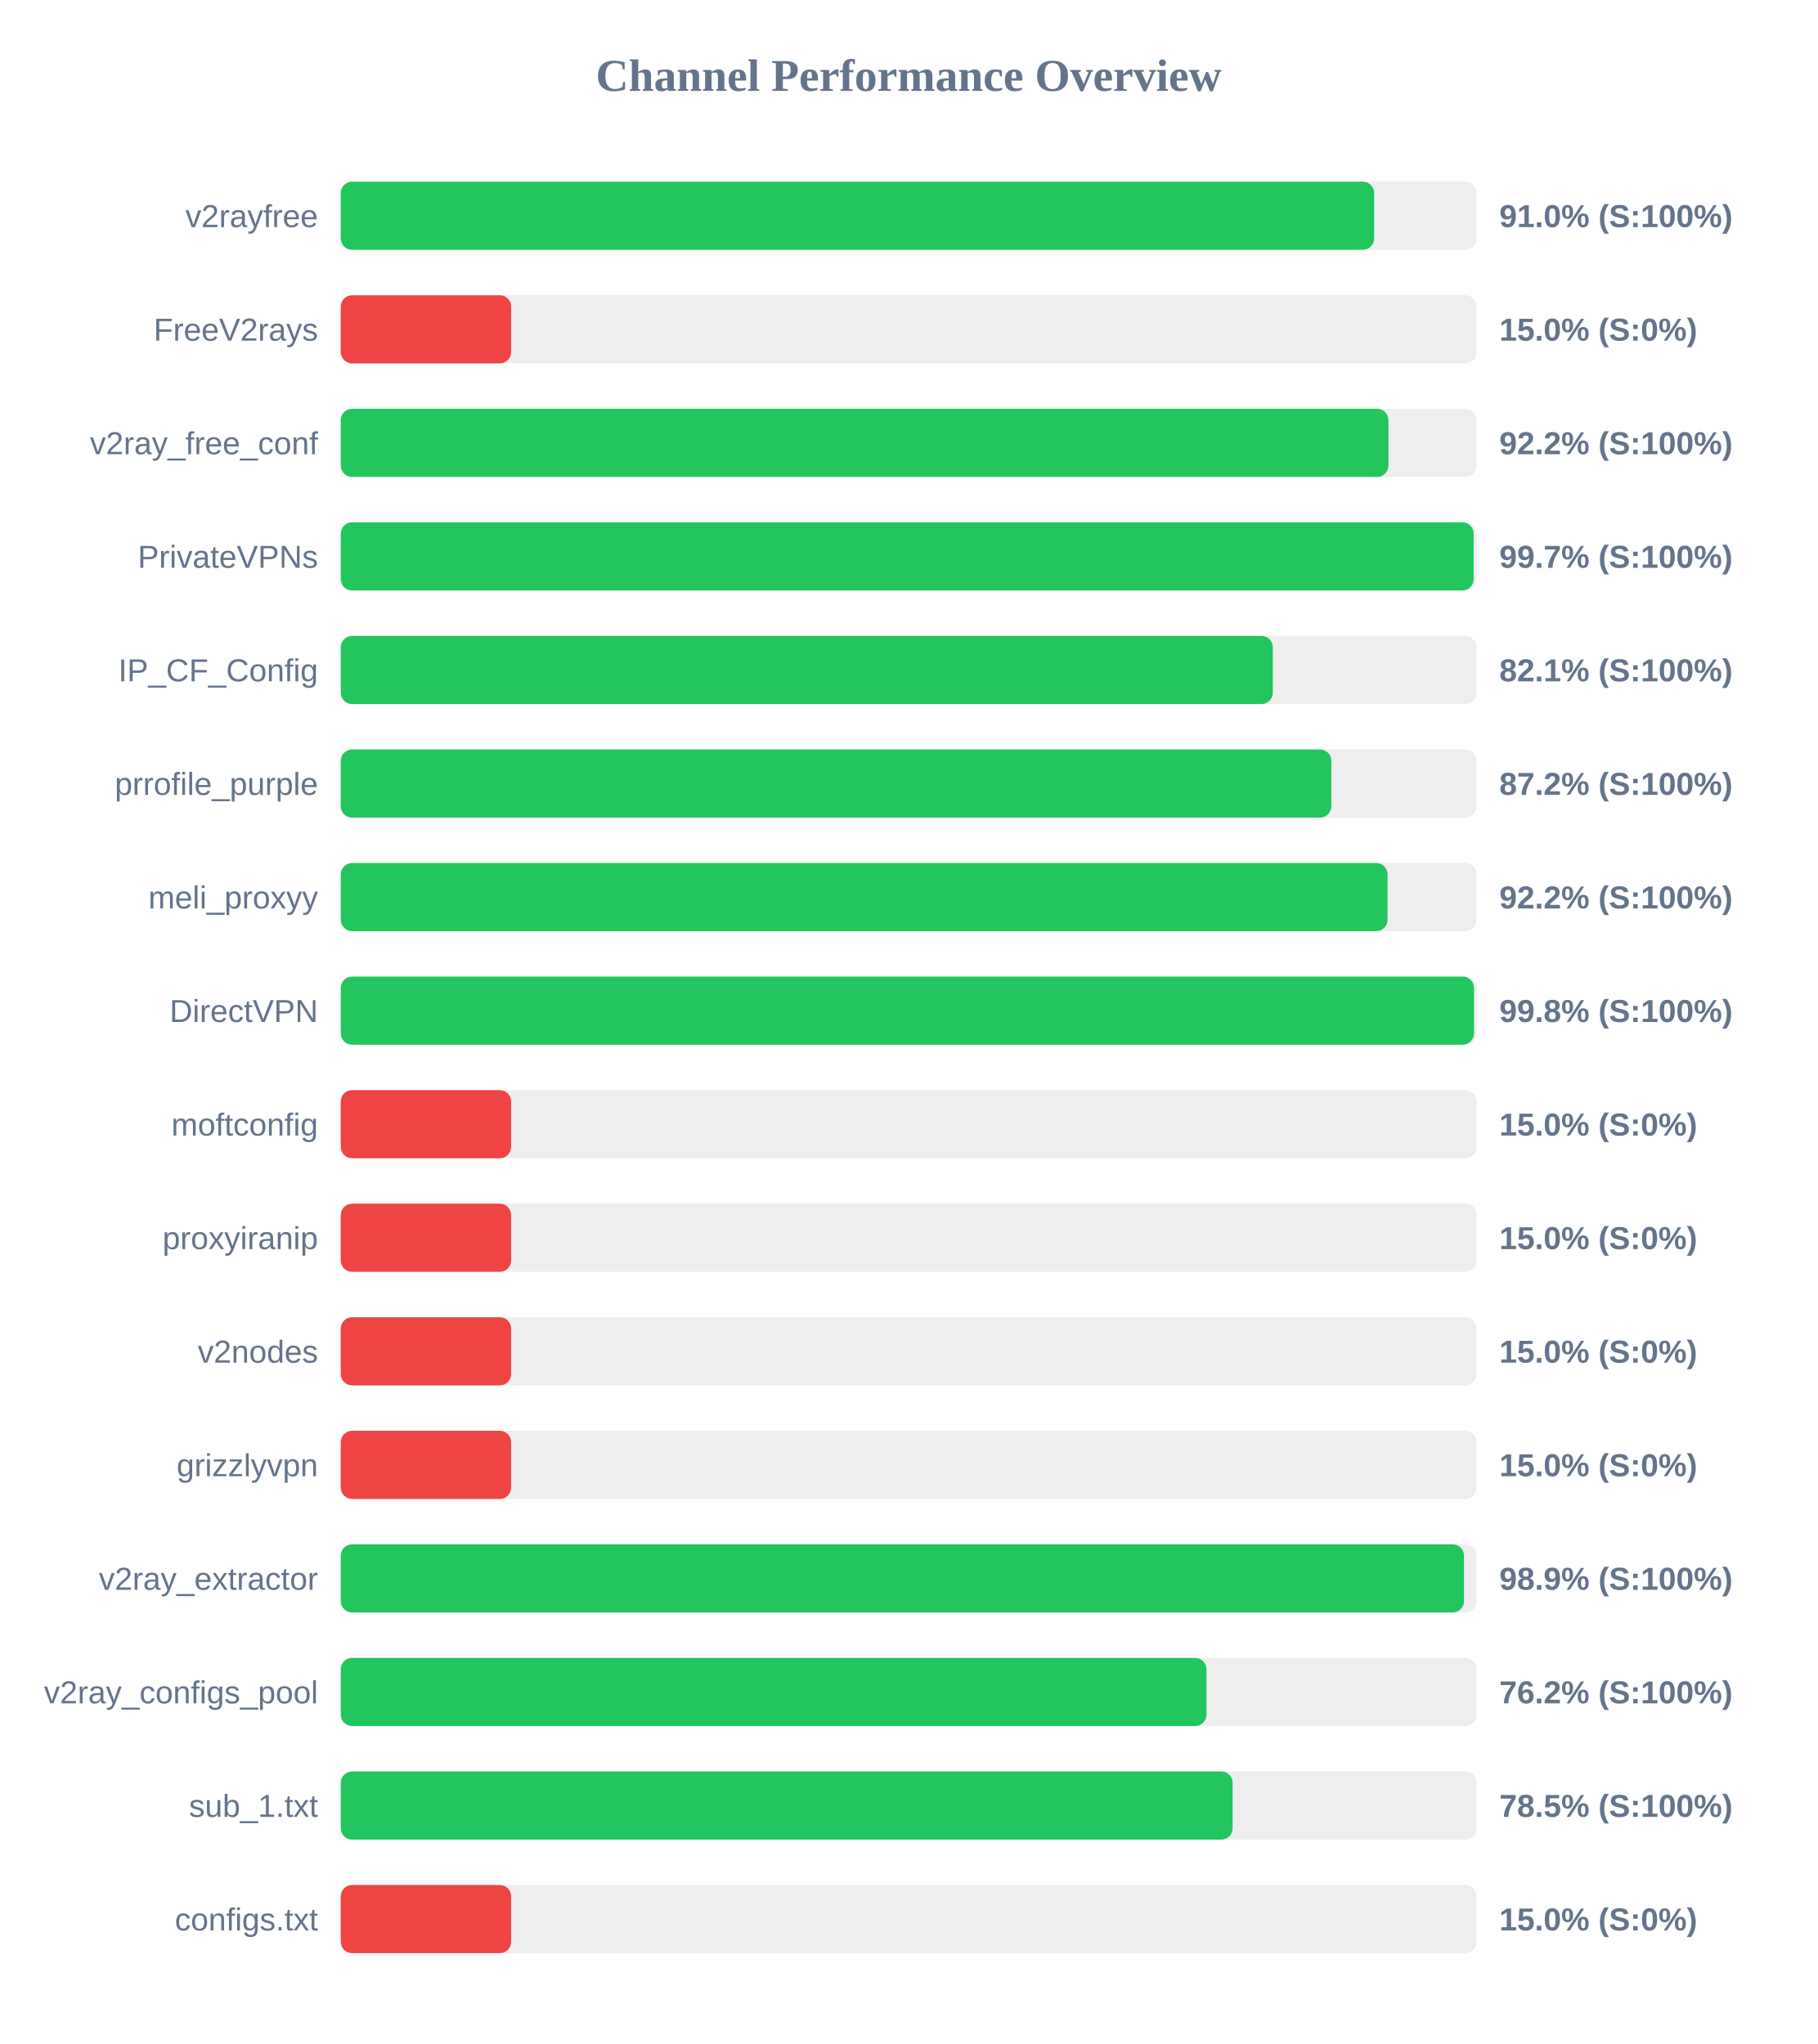
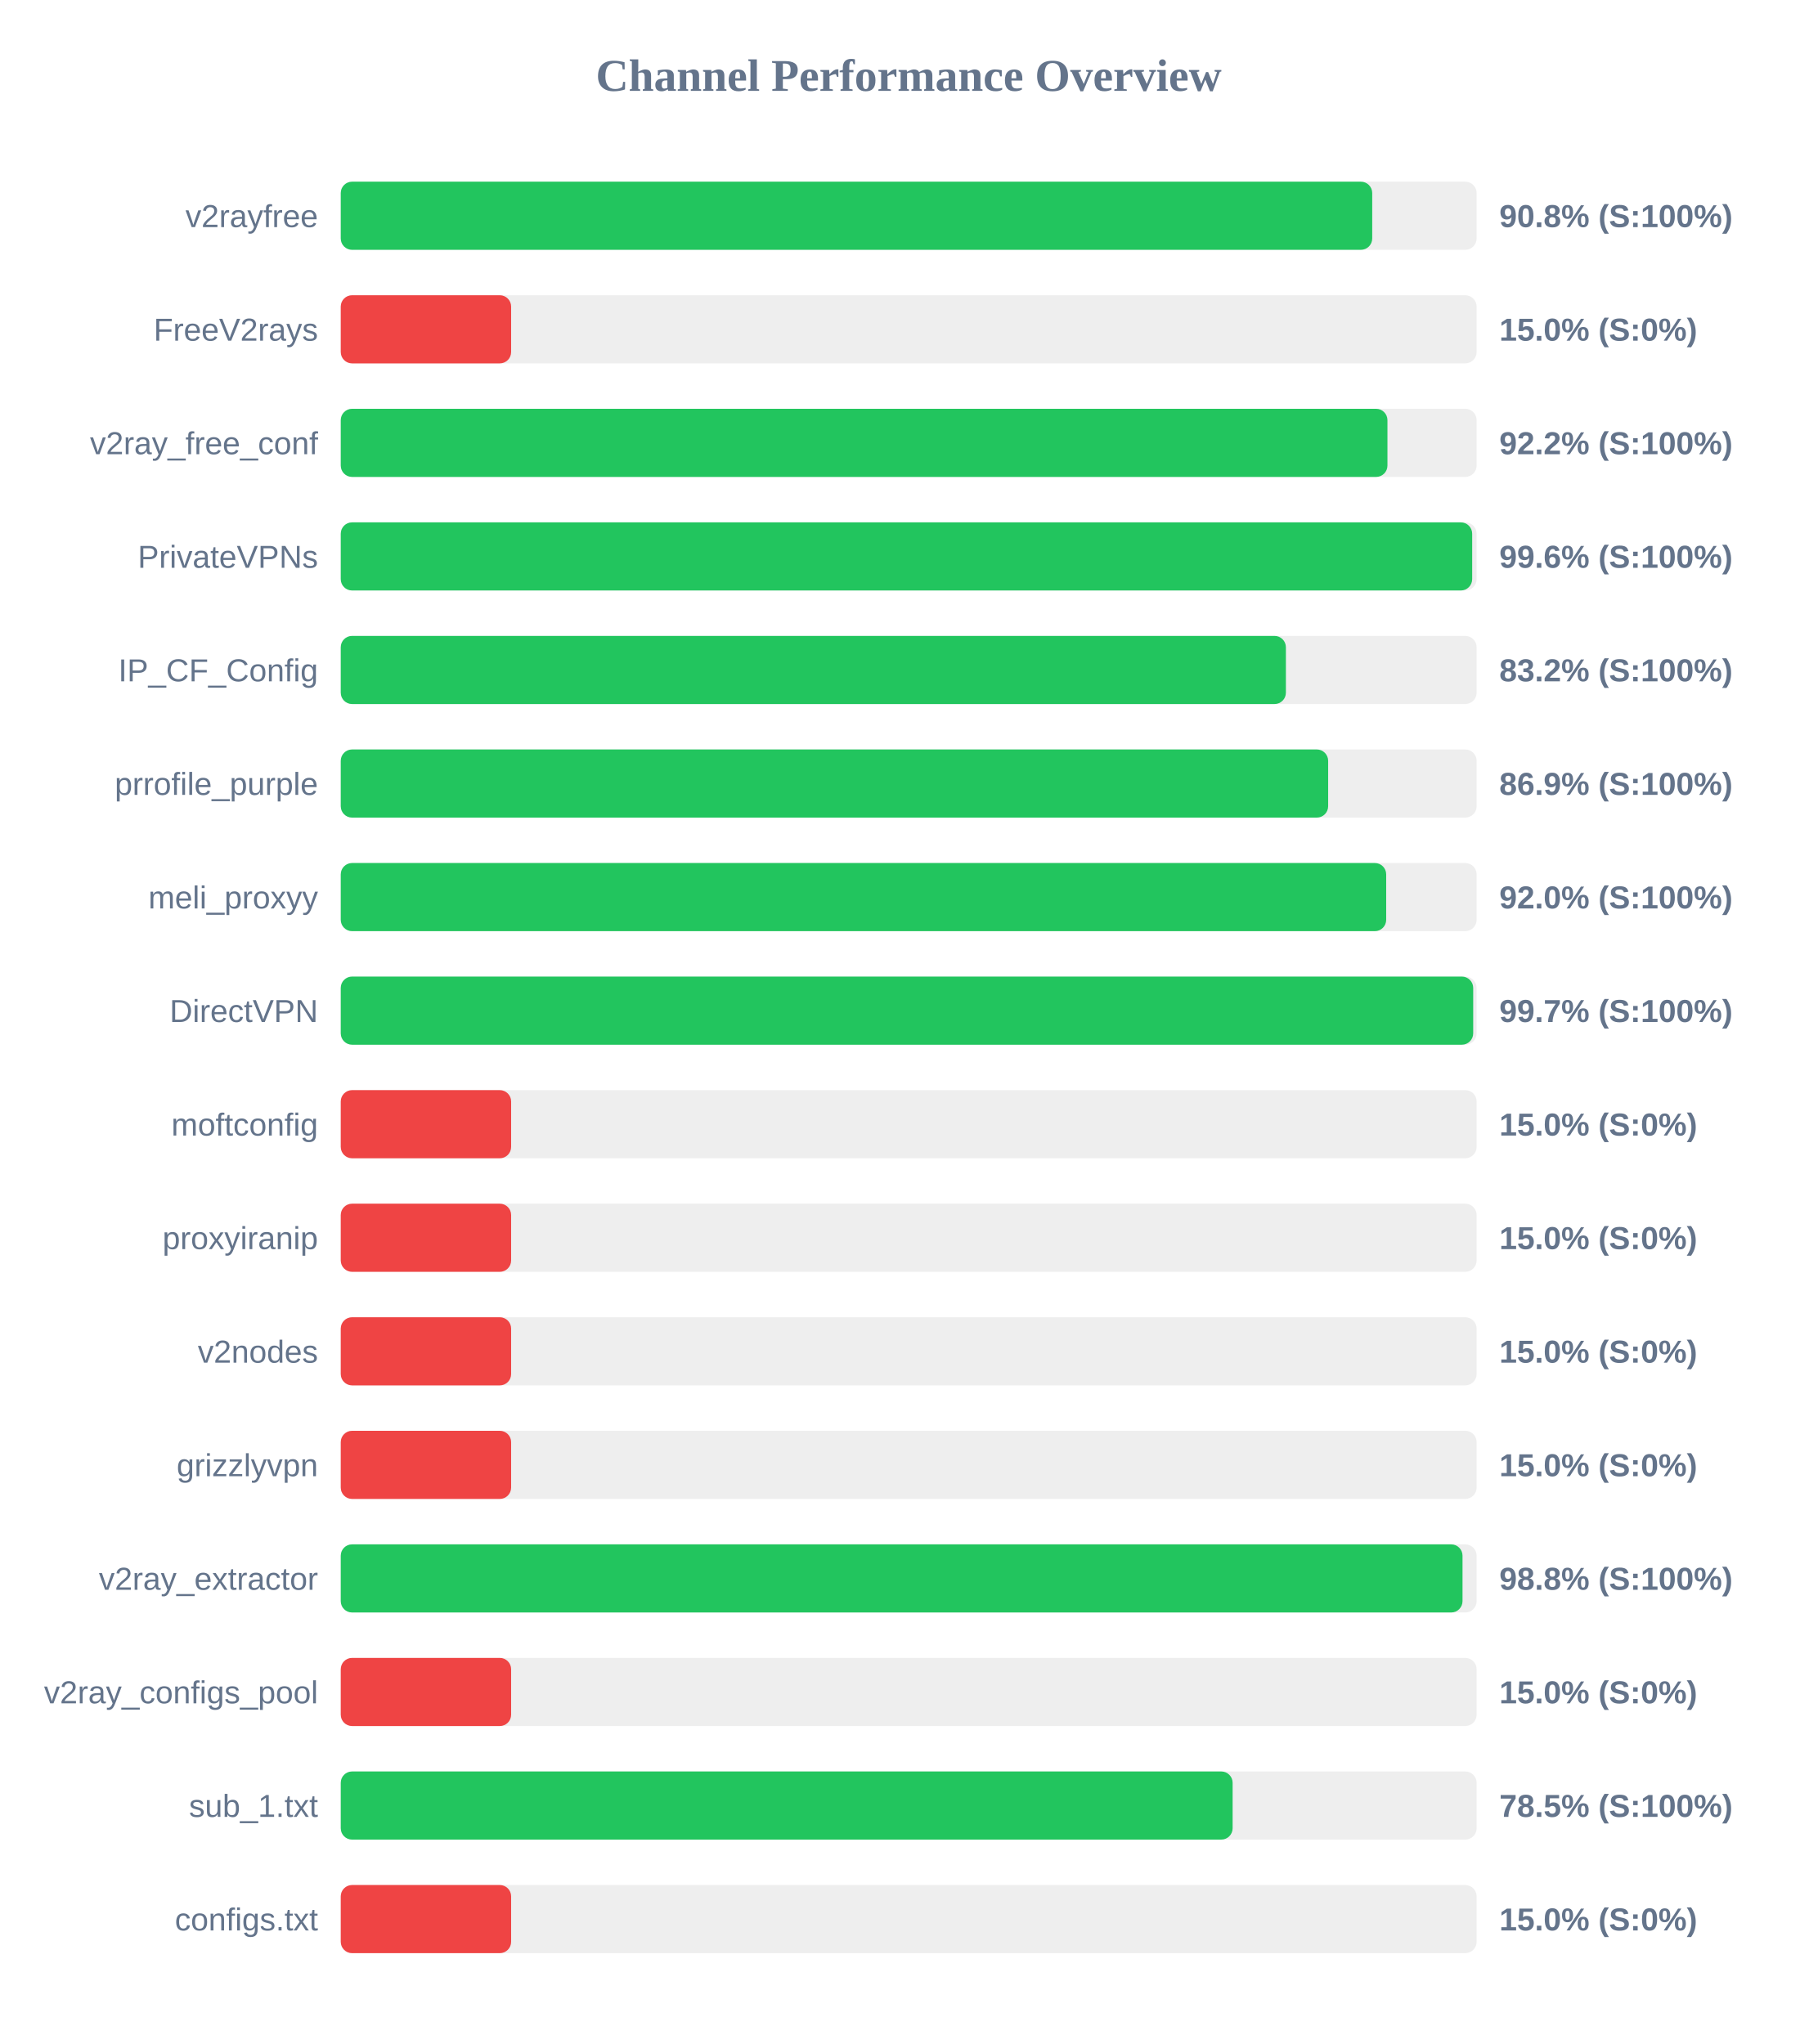
<svg xmlns="http://www.w3.org/2000/svg" width="800" height="900" version="1.1">
  <style>
        .row { font: 14px Arial; fill: #64748b; }
        .score { font: bold 14px Arial; fill: #64748b; }
    </style>
  <text x="400" y="40" text-anchor="middle" font-size="20px" font-weight="bold" fill="#64748b">Channel Performance Overview</text>
  <rect x="150" y="80" width="500" height="30" fill="#eee" rx="5" />
-   <rect x="150" y="80" width="454.9" height="30" fill="#22c55e" rx="5" />
+   <rect x="150" y="80" width="454.05" height="30" fill="#22c55e" rx="5" />
  <text x="140" y="100" text-anchor="end" class="row">v2rayfree</text>
-   <text x="660" y="100" text-anchor="start" class="score">91.0% (S:100%)</text>
+   <text x="660" y="100" text-anchor="start" class="score">90.8% (S:100%)</text>
  <rect x="150" y="130" width="500" height="30" fill="#eee" rx="5" />
  <rect x="150" y="130" width="75.0" height="30" fill="#ef4444" rx="5" />
  <text x="140" y="150" text-anchor="end" class="row">FreeV2rays</text>
  <text x="660" y="150" text-anchor="start" class="score">15.0% (S:0%)</text>
  <rect x="150" y="180" width="500" height="30" fill="#eee" rx="5" />
-   <rect x="150" y="180" width="461.2" height="30" fill="#22c55e" rx="5" />
+   <rect x="150" y="180" width="460.75" height="30" fill="#22c55e" rx="5" />
  <text x="140" y="200" text-anchor="end" class="row">v2ray_free_conf</text>
  <text x="660" y="200" text-anchor="start" class="score">92.2% (S:100%)</text>
  <rect x="150" y="230" width="500" height="30" fill="#eee" rx="5" />
-   <rect x="150" y="230" width="498.7" height="30" fill="#22c55e" rx="5" />
+   <rect x="150" y="230" width="498.05" height="30" fill="#22c55e" rx="5" />
  <text x="140" y="250" text-anchor="end" class="row">PrivateVPNs</text>
-   <text x="660" y="250" text-anchor="start" class="score">99.7% (S:100%)</text>
+   <text x="660" y="250" text-anchor="start" class="score">99.6% (S:100%)</text>
  <rect x="150" y="280" width="500" height="30" fill="#eee" rx="5" />
-   <rect x="150" y="280" width="410.3" height="30" fill="#22c55e" rx="5" />
+   <rect x="150" y="280" width="416.05" height="30" fill="#22c55e" rx="5" />
  <text x="140" y="300" text-anchor="end" class="row">IP_CF_Config</text>
-   <text x="660" y="300" text-anchor="start" class="score">82.1% (S:100%)</text>
+   <text x="660" y="300" text-anchor="start" class="score">83.2% (S:100%)</text>
  <rect x="150" y="330" width="500" height="30" fill="#eee" rx="5" />
-   <rect x="150" y="330" width="436.05" height="30" fill="#22c55e" rx="5" />
+   <rect x="150" y="330" width="434.65" height="30" fill="#22c55e" rx="5" />
  <text x="140" y="350" text-anchor="end" class="row">prrofile_purple</text>
-   <text x="660" y="350" text-anchor="start" class="score">87.2% (S:100%)</text>
+   <text x="660" y="350" text-anchor="start" class="score">86.9% (S:100%)</text>
  <rect x="150" y="380" width="500" height="30" fill="#eee" rx="5" />
-   <rect x="150" y="380" width="460.8" height="30" fill="#22c55e" rx="5" />
+   <rect x="150" y="380" width="460.2" height="30" fill="#22c55e" rx="5" />
  <text x="140" y="400" text-anchor="end" class="row">meli_proxyy</text>
-   <text x="660" y="400" text-anchor="start" class="score">92.2% (S:100%)</text>
+   <text x="660" y="400" text-anchor="start" class="score">92.0% (S:100%)</text>
  <rect x="150" y="430" width="500" height="30" fill="#eee" rx="5" />
-   <rect x="150" y="430" width="498.85" height="30" fill="#22c55e" rx="5" />
+   <rect x="150" y="430" width="498.5" height="30" fill="#22c55e" rx="5" />
  <text x="140" y="450" text-anchor="end" class="row">DirectVPN</text>
-   <text x="660" y="450" text-anchor="start" class="score">99.8% (S:100%)</text>
+   <text x="660" y="450" text-anchor="start" class="score">99.7% (S:100%)</text>
  <rect x="150" y="480" width="500" height="30" fill="#eee" rx="5" />
  <rect x="150" y="480" width="75.0" height="30" fill="#ef4444" rx="5" />
  <text x="140" y="500" text-anchor="end" class="row">moftconfig</text>
  <text x="660" y="500" text-anchor="start" class="score">15.0% (S:0%)</text>
  <rect x="150" y="530" width="500" height="30" fill="#eee" rx="5" />
  <rect x="150" y="530" width="75.0" height="30" fill="#ef4444" rx="5" />
  <text x="140" y="550" text-anchor="end" class="row">proxyiranip</text>
  <text x="660" y="550" text-anchor="start" class="score">15.0% (S:0%)</text>
  <rect x="150" y="580" width="500" height="30" fill="#eee" rx="5" />
  <rect x="150" y="580" width="75.0" height="30" fill="#ef4444" rx="5" />
  <text x="140" y="600" text-anchor="end" class="row">v2nodes</text>
  <text x="660" y="600" text-anchor="start" class="score">15.0% (S:0%)</text>
  <rect x="150" y="630" width="500" height="30" fill="#eee" rx="5" />
  <rect x="150" y="630" width="75.0" height="30" fill="#ef4444" rx="5" />
  <text x="140" y="650" text-anchor="end" class="row">grizzlyvpn</text>
  <text x="660" y="650" text-anchor="start" class="score">15.0% (S:0%)</text>
  <rect x="150" y="680" width="500" height="30" fill="#eee" rx="5" />
-   <rect x="150" y="680" width="494.45" height="30" fill="#22c55e" rx="5" />
+   <rect x="150" y="680" width="493.8" height="30" fill="#22c55e" rx="5" />
  <text x="140" y="700" text-anchor="end" class="row">v2ray_extractor</text>
-   <text x="660" y="700" text-anchor="start" class="score">98.9% (S:100%)</text>
+   <text x="660" y="700" text-anchor="start" class="score">98.8% (S:100%)</text>
  <rect x="150" y="730" width="500" height="30" fill="#eee" rx="5" />
-   <rect x="150" y="730" width="381.1" height="30" fill="#22c55e" rx="5" />
+   <rect x="150" y="730" width="75.0" height="30" fill="#ef4444" rx="5" />
  <text x="140" y="750" text-anchor="end" class="row">v2ray_configs_pool</text>
-   <text x="660" y="750" text-anchor="start" class="score">76.2% (S:100%)</text>
+   <text x="660" y="750" text-anchor="start" class="score">15.0% (S:0%)</text>
  <rect x="150" y="780" width="500" height="30" fill="#eee" rx="5" />
  <rect x="150" y="780" width="392.6" height="30" fill="#22c55e" rx="5" />
  <text x="140" y="800" text-anchor="end" class="row">sub_1.txt</text>
  <text x="660" y="800" text-anchor="start" class="score">78.5% (S:100%)</text>
  <rect x="150" y="830" width="500" height="30" fill="#eee" rx="5" />
  <rect x="150" y="830" width="75.0" height="30" fill="#ef4444" rx="5" />
  <text x="140" y="850" text-anchor="end" class="row">configs.txt</text>
  <text x="660" y="850" text-anchor="start" class="score">15.0% (S:0%)</text>
</svg>
